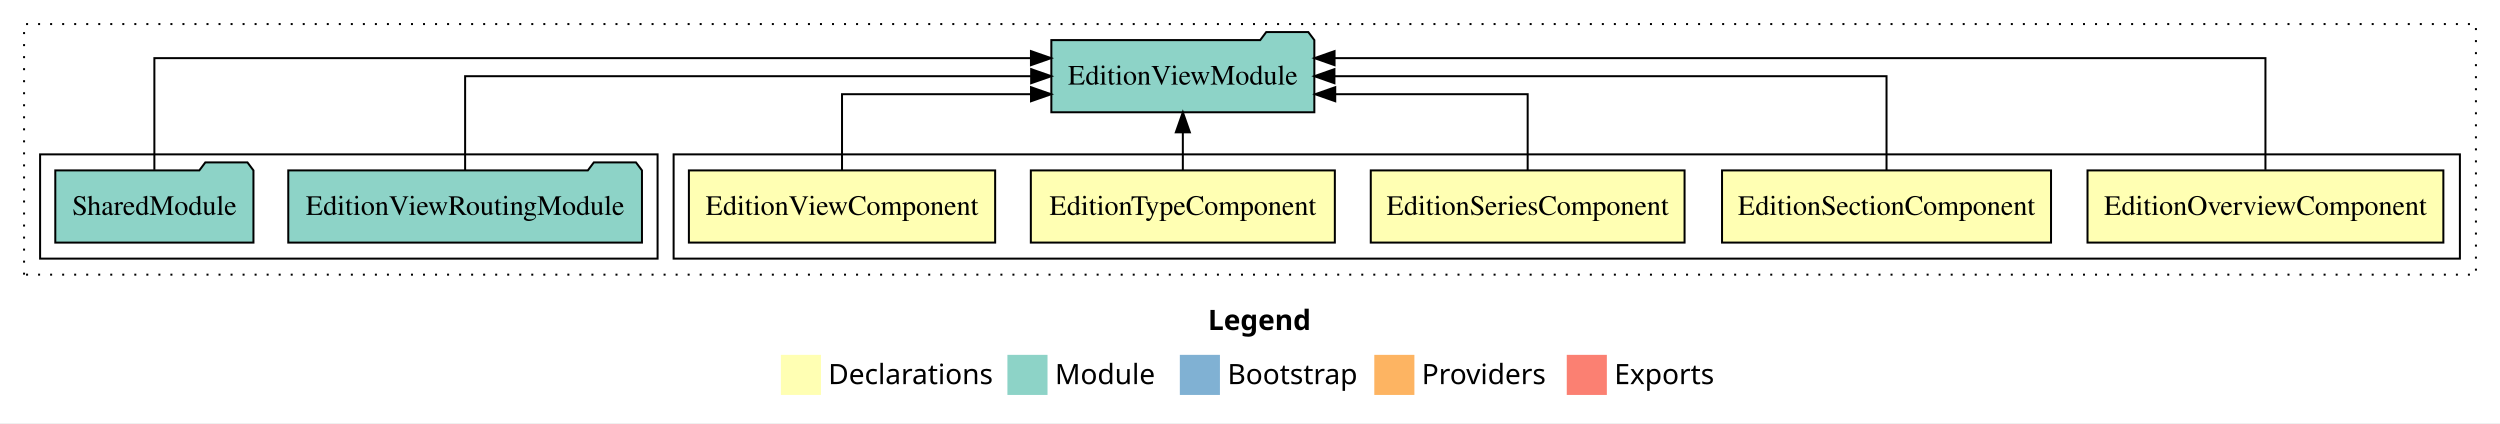
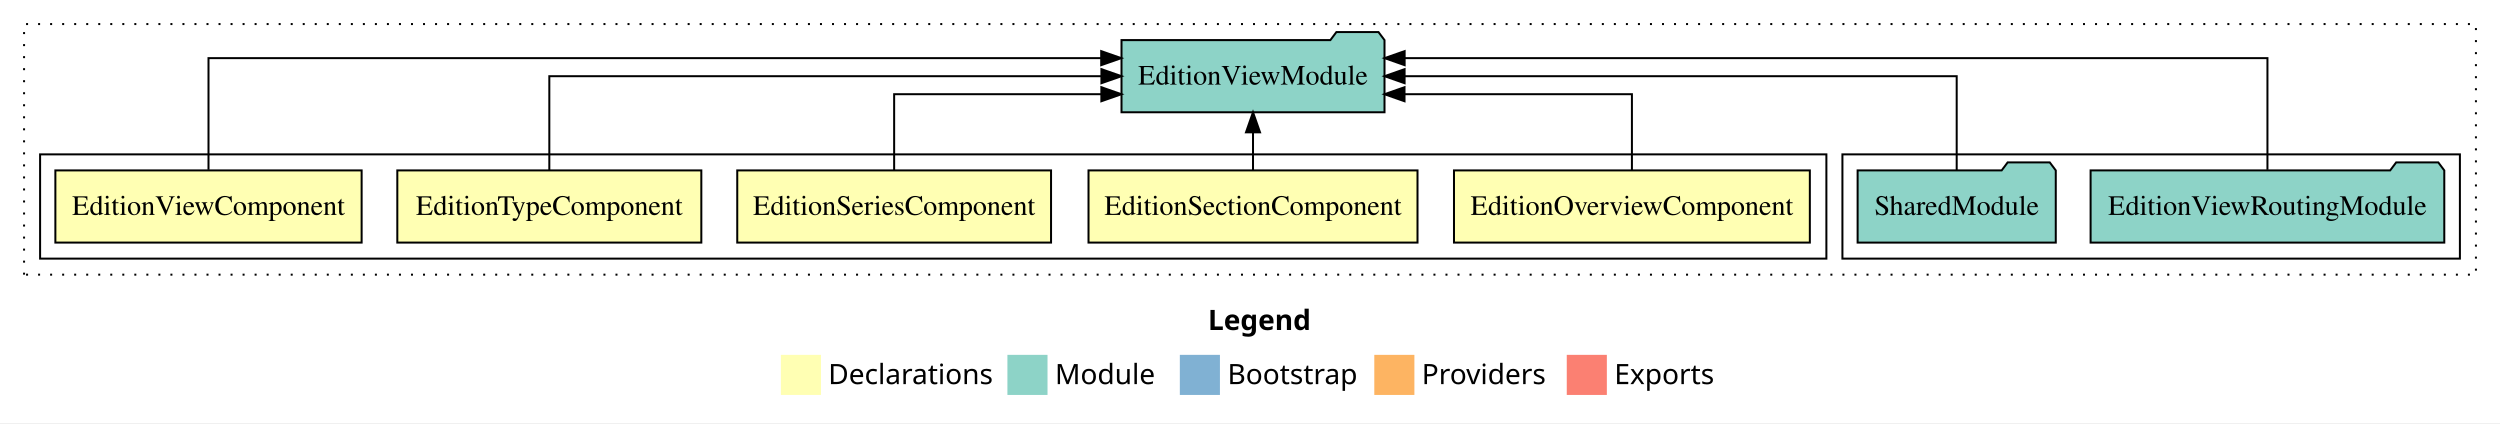
<svg xmlns="http://www.w3.org/2000/svg" width="1247pt" height="211pt" viewBox="0.00 0.00 1247.00 211.00">
  <g id="graph0" class="graph" transform="scale(1 1) rotate(0) translate(4 207)">
    <polygon fill="white" stroke="transparent" points="-4,4 -4,-207 1243,-207 1243,4 -4,4" />
    <text text-anchor="start" x="598.51" y="-42.4" font-family="sans-serif" font-weight="bold" font-size="14.00">Legend</text>
    <polygon fill="#ffffb3" stroke="transparent" points="385.5,-10 385.5,-30 405.5,-30 405.5,-10 385.5,-10" />
    <text text-anchor="start" x="409.13" y="-15.4" font-family="sans-serif" font-size="14.00">  Declarations</text>
    <polygon fill="#8dd3c7" stroke="transparent" points="498.5,-10 498.5,-30 518.5,-30 518.5,-10 498.5,-10" />
    <text text-anchor="start" x="522.23" y="-15.4" font-family="sans-serif" font-size="14.00">  Module</text>
    <polygon fill="#80b1d3" stroke="transparent" points="584.5,-10 584.5,-30 604.5,-30 604.5,-10 584.5,-10" />
    <text text-anchor="start" x="608.28" y="-15.4" font-family="sans-serif" font-size="14.00">  Bootstrap</text>
    <polygon fill="#fdb462" stroke="transparent" points="681.5,-10 681.5,-30 701.5,-30 701.5,-10 681.5,-10" />
    <text text-anchor="start" x="705.17" y="-15.4" font-family="sans-serif" font-size="14.00">  Providers</text>
    <polygon fill="#fb8072" stroke="transparent" points="777.5,-10 777.5,-30 797.5,-30 797.5,-10 777.5,-10" />
    <text text-anchor="start" x="801.23" y="-15.4" font-family="sans-serif" font-size="14.00">  Exports</text>
    <g id="clust1" class="cluster">
      <polygon fill="none" stroke="black" stroke-dasharray="1,5" points="8,-70 8,-195 1231,-195 1231,-70 8,-70" />
    </g>
+     <g id="clust8" class="cluster">
+       <polygon fill="none" stroke="black" points="915,-78 915,-130 1223,-130 1223,-78 915,-78" />
+     </g>
    <g id="clust2" class="cluster">
-       <polygon fill="none" stroke="black" points="332,-78 332,-130 1223,-130 1223,-78 332,-78" />
-     </g>
-     <g id="clust8" class="cluster">
-       <polygon fill="none" stroke="black" points="16,-78 16,-130 324,-130 324,-78 16,-78" />
+       <polygon fill="none" stroke="black" points="16,-78 16,-130 907,-130 907,-78 16,-78" />
    </g>
    <g id="node1" class="node">
-       <polygon fill="#ffffb3" stroke="black" points="1214.75,-122 1037.25,-122 1037.25,-86 1214.75,-86 1214.75,-122" />
-       <text text-anchor="middle" x="1126" y="-99.8" font-family="Times,serif" font-size="14.00">EditionOverviewComponent</text>
+       <polygon fill="#ffffb3" stroke="black" points="898.75,-122 721.25,-122 721.25,-86 898.75,-86 898.75,-122" />
+       <text text-anchor="middle" x="810" y="-99.8" font-family="Times,serif" font-size="14.00">EditionOverviewComponent</text>
    </g>
    <g id="node6" class="node">
-       <polygon fill="#8dd3c7" stroke="black" points="651.59,-187 648.59,-191 627.59,-191 624.59,-187 520.41,-187 520.41,-151 651.59,-151 651.59,-187" />
-       <text text-anchor="middle" x="586" y="-164.8" font-family="Times,serif" font-size="14.00">EditionViewModule</text>
+       <polygon fill="#8dd3c7" stroke="black" points="686.59,-187 683.59,-191 662.59,-191 659.59,-187 555.41,-187 555.41,-151 686.59,-151 686.59,-187" />
+       <text text-anchor="middle" x="621" y="-164.8" font-family="Times,serif" font-size="14.00">EditionViewModule</text>
    </g>
    <g id="edge1" class="edge">
-       <path fill="none" stroke="black" d="M1126,-122.29C1126,-144.21 1126,-178 1126,-178 1126,-178 661.67,-178 661.67,-178" />
-       <polygon fill="black" stroke="black" points="661.67,-174.5 651.67,-178 661.67,-181.5 661.67,-174.5" />
+       <path fill="none" stroke="black" d="M810,-122.03C810,-138.4 810,-160 810,-160 810,-160 696.57,-160 696.57,-160" />
+       <polygon fill="black" stroke="black" points="696.57,-156.5 686.57,-160 696.57,-163.5 696.57,-156.5" />
    </g>
    <g id="node2" class="node">
-       <polygon fill="#ffffb3" stroke="black" points="1019.05,-122 854.95,-122 854.95,-86 1019.05,-86 1019.05,-122" />
-       <text text-anchor="middle" x="937" y="-99.8" font-family="Times,serif" font-size="14.00">EditionSectionComponent</text>
+       <polygon fill="#ffffb3" stroke="black" points="703.05,-122 538.95,-122 538.95,-86 703.05,-86 703.05,-122" />
+       <text text-anchor="middle" x="621" y="-99.8" font-family="Times,serif" font-size="14.00">EditionSectionComponent</text>
    </g>
    <g id="edge2" class="edge">
-       <path fill="none" stroke="black" d="M937,-122.11C937,-141.34 937,-169 937,-169 937,-169 661.61,-169 661.61,-169" />
-       <polygon fill="black" stroke="black" points="661.61,-165.5 651.61,-169 661.61,-172.5 661.61,-165.5" />
+       <path fill="none" stroke="black" d="M621,-122.11C621,-122.11 621,-140.99 621,-140.99" />
+       <polygon fill="black" stroke="black" points="617.5,-140.99 621,-150.99 624.5,-140.99 617.5,-140.99" />
    </g>
    <g id="node3" class="node">
-       <polygon fill="#ffffb3" stroke="black" points="836.26,-122 679.74,-122 679.74,-86 836.26,-86 836.26,-122" />
-       <text text-anchor="middle" x="758" y="-99.8" font-family="Times,serif" font-size="14.00">EditionSeriesComponent</text>
+       <polygon fill="#ffffb3" stroke="black" points="520.26,-122 363.74,-122 363.74,-86 520.26,-86 520.26,-122" />
+       <text text-anchor="middle" x="442" y="-99.8" font-family="Times,serif" font-size="14.00">EditionSeriesComponent</text>
    </g>
    <g id="edge3" class="edge">
-       <path fill="none" stroke="black" d="M758,-122.03C758,-138.4 758,-160 758,-160 758,-160 662.01,-160 662.01,-160" />
-       <polygon fill="black" stroke="black" points="662.01,-156.5 652.01,-160 662.01,-163.5 662.01,-156.5" />
+       <path fill="none" stroke="black" d="M442,-122.03C442,-138.4 442,-160 442,-160 442,-160 545.36,-160 545.36,-160" />
+       <polygon fill="black" stroke="black" points="545.36,-163.5 555.36,-160 545.36,-156.5 545.36,-163.5" />
    </g>
    <g id="node4" class="node">
-       <polygon fill="#ffffb3" stroke="black" points="661.82,-122 510.18,-122 510.18,-86 661.82,-86 661.82,-122" />
-       <text text-anchor="middle" x="586" y="-99.8" font-family="Times,serif" font-size="14.00">EditionTypeComponent</text>
+       <polygon fill="#ffffb3" stroke="black" points="345.82,-122 194.18,-122 194.18,-86 345.82,-86 345.82,-122" />
+       <text text-anchor="middle" x="270" y="-99.8" font-family="Times,serif" font-size="14.00">EditionTypeComponent</text>
    </g>
    <g id="edge4" class="edge">
-       <path fill="none" stroke="black" d="M586,-122.11C586,-122.11 586,-140.99 586,-140.99" />
-       <polygon fill="black" stroke="black" points="582.5,-140.99 586,-150.99 589.5,-140.99 582.5,-140.99" />
+       <path fill="none" stroke="black" d="M270,-122.11C270,-141.34 270,-169 270,-169 270,-169 545.39,-169 545.39,-169" />
+       <polygon fill="black" stroke="black" points="545.39,-172.5 555.39,-169 545.39,-165.5 545.39,-172.5" />
    </g>
    <g id="node5" class="node">
-       <polygon fill="#ffffb3" stroke="black" points="492.38,-122 339.62,-122 339.62,-86 492.38,-86 492.38,-122" />
-       <text text-anchor="middle" x="416" y="-99.8" font-family="Times,serif" font-size="14.00">EditionViewComponent</text>
+       <polygon fill="#ffffb3" stroke="black" points="176.38,-122 23.62,-122 23.62,-86 176.38,-86 176.38,-122" />
+       <text text-anchor="middle" x="100" y="-99.8" font-family="Times,serif" font-size="14.00">EditionViewComponent</text>
    </g>
    <g id="edge5" class="edge">
-       <path fill="none" stroke="black" d="M416,-122.03C416,-138.4 416,-160 416,-160 416,-160 510.27,-160 510.27,-160" />
-       <polygon fill="black" stroke="black" points="510.27,-163.5 520.27,-160 510.27,-156.5 510.27,-163.5" />
+       <path fill="none" stroke="black" d="M100,-122.29C100,-144.21 100,-178 100,-178 100,-178 545.28,-178 545.28,-178" />
+       <polygon fill="black" stroke="black" points="545.28,-181.5 555.28,-178 545.28,-174.5 545.28,-181.5" />
    </g>
    <g id="node7" class="node">
-       <polygon fill="#8dd3c7" stroke="black" points="316.21,-122 313.21,-126 292.21,-126 289.21,-122 139.79,-122 139.79,-86 316.21,-86 316.21,-122" />
-       <text text-anchor="middle" x="228" y="-99.8" font-family="Times,serif" font-size="14.00">EditionViewRoutingModule</text>
+       <polygon fill="#8dd3c7" stroke="black" points="1215.21,-122 1212.21,-126 1191.21,-126 1188.21,-122 1038.79,-122 1038.79,-86 1215.21,-86 1215.21,-122" />
+       <text text-anchor="middle" x="1127" y="-99.8" font-family="Times,serif" font-size="14.00">EditionViewRoutingModule</text>
    </g>
    <g id="edge6" class="edge">
-       <path fill="none" stroke="black" d="M228,-122.11C228,-141.34 228,-169 228,-169 228,-169 510.34,-169 510.34,-169" />
-       <polygon fill="black" stroke="black" points="510.34,-172.5 520.34,-169 510.34,-165.5 510.34,-172.5" />
+       <path fill="none" stroke="black" d="M1127,-122.29C1127,-144.21 1127,-178 1127,-178 1127,-178 696.63,-178 696.63,-178" />
+       <polygon fill="black" stroke="black" points="696.63,-174.5 686.63,-178 696.63,-181.5 696.63,-174.5" />
    </g>
    <g id="node8" class="node">
-       <polygon fill="#8dd3c7" stroke="black" points="122.42,-122 119.42,-126 98.42,-126 95.42,-122 23.58,-122 23.58,-86 122.42,-86 122.42,-122" />
-       <text text-anchor="middle" x="73" y="-99.8" font-family="Times,serif" font-size="14.00">SharedModule</text>
+       <polygon fill="#8dd3c7" stroke="black" points="1021.42,-122 1018.42,-126 997.42,-126 994.42,-122 922.58,-122 922.58,-86 1021.42,-86 1021.42,-122" />
+       <text text-anchor="middle" x="972" y="-99.8" font-family="Times,serif" font-size="14.00">SharedModule</text>
    </g>
    <g id="edge7" class="edge">
-       <path fill="none" stroke="black" d="M73,-122.29C73,-144.21 73,-178 73,-178 73,-178 510.25,-178 510.25,-178" />
-       <polygon fill="black" stroke="black" points="510.25,-181.5 520.25,-178 510.25,-174.5 510.25,-181.5" />
+       <path fill="none" stroke="black" d="M972,-122.11C972,-141.34 972,-169 972,-169 972,-169 696.61,-169 696.61,-169" />
+       <polygon fill="black" stroke="black" points="696.61,-165.5 686.61,-169 696.61,-172.5 696.61,-165.5" />
    </g>
  </g>
</svg>
